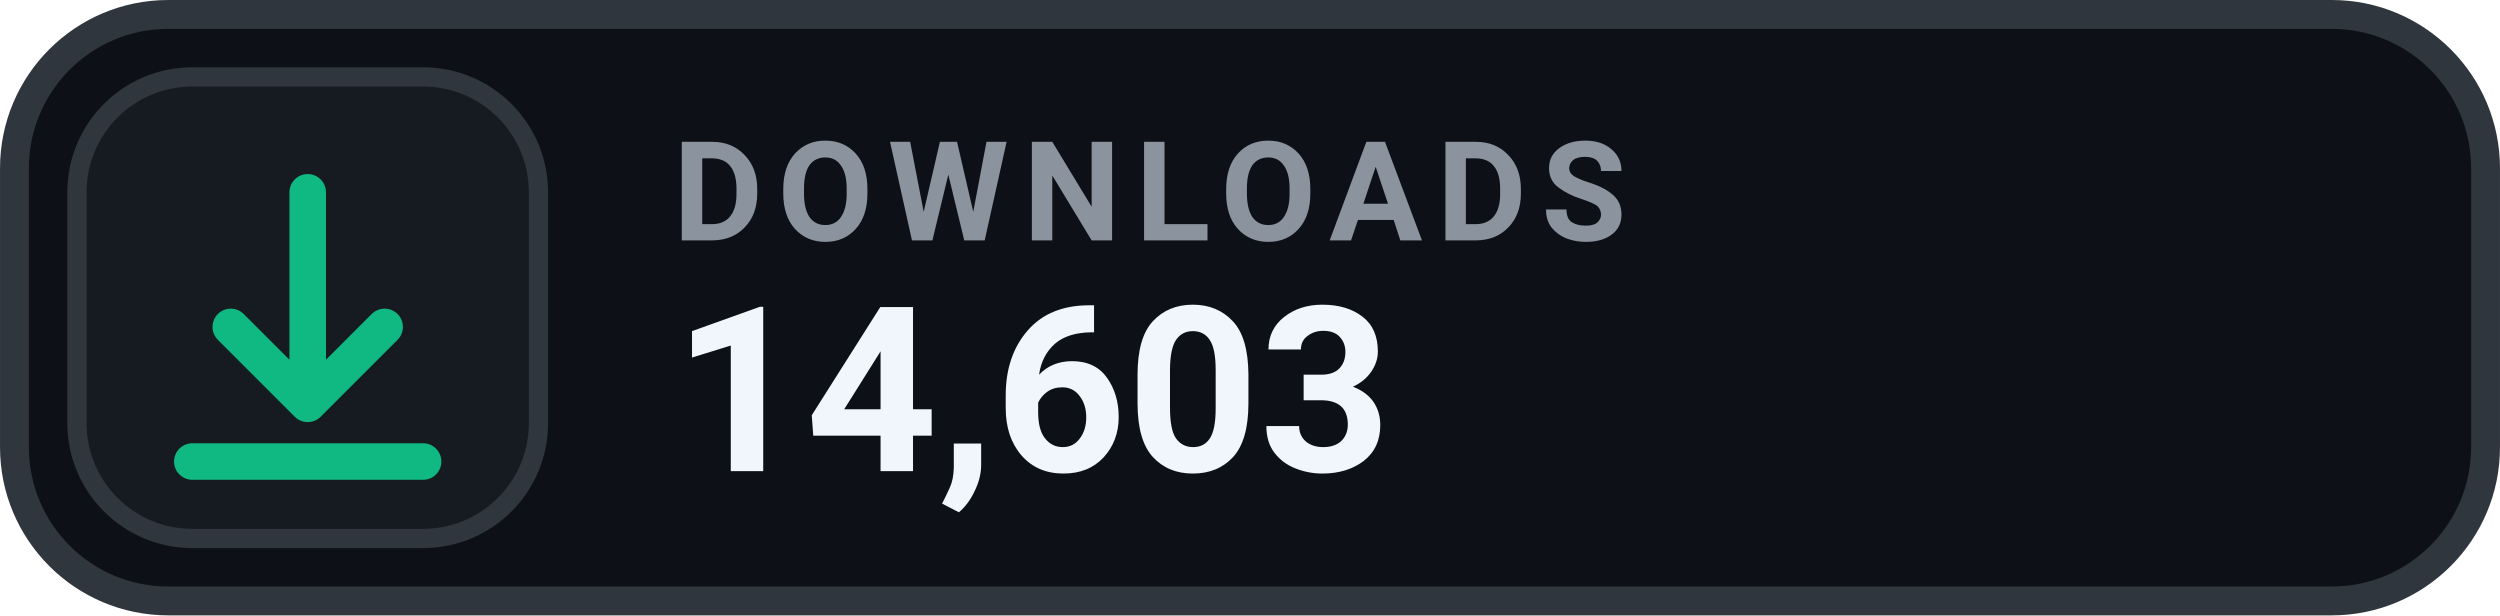
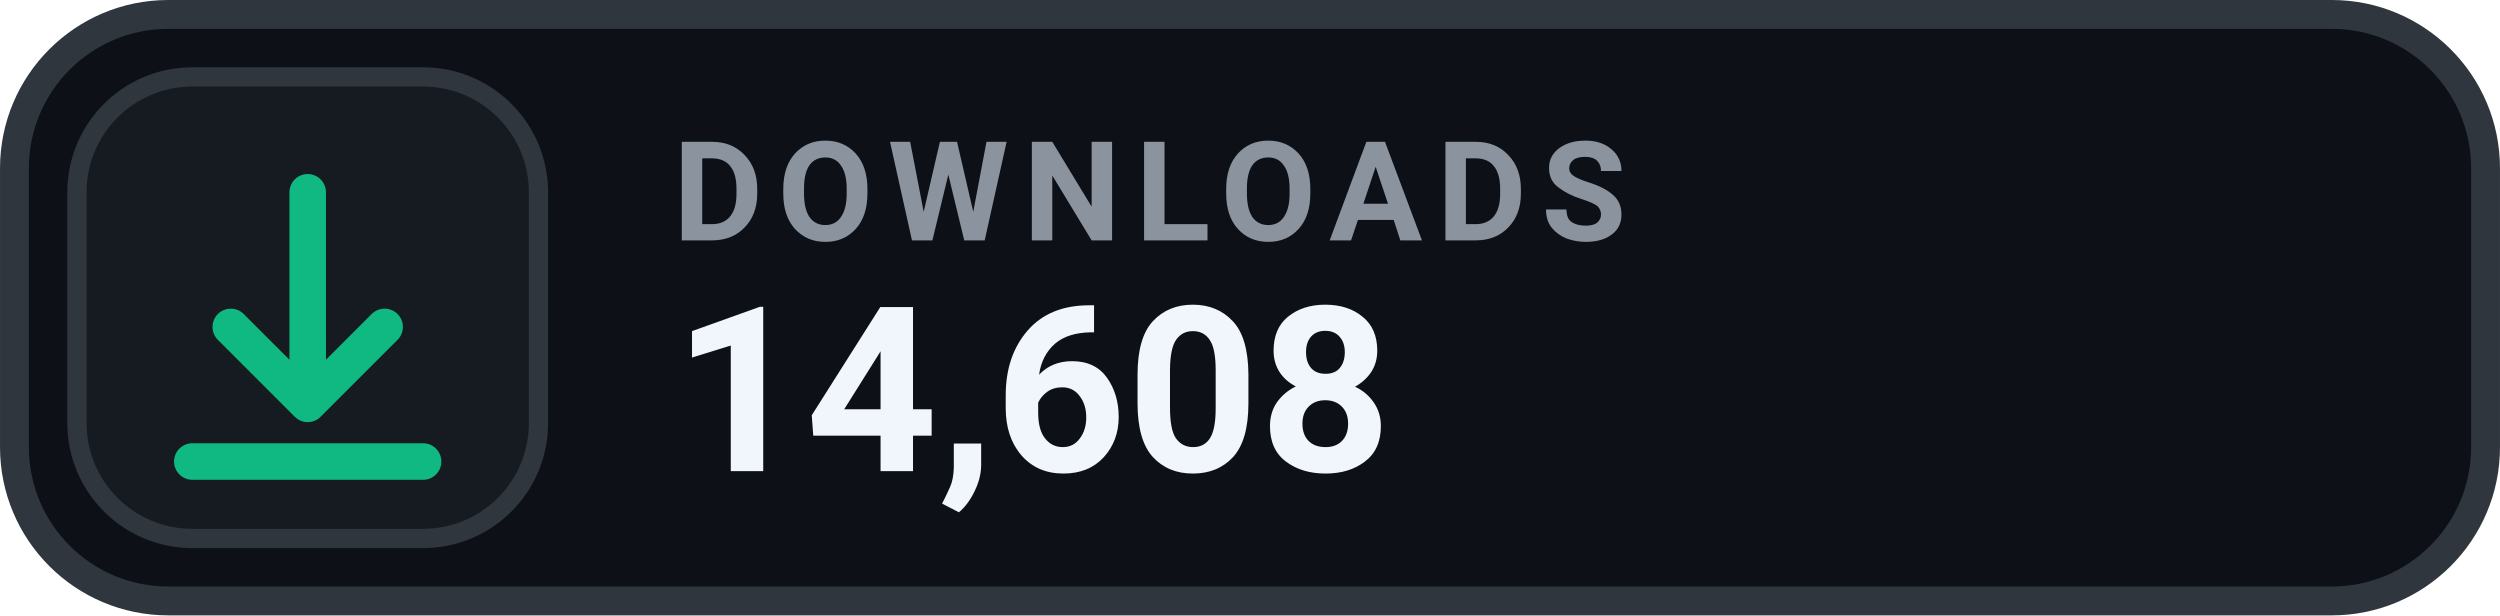
- <svg xmlns="http://www.w3.org/2000/svg" width="126" height="31.015" viewBox="0 0 130 32" role="img" aria-label="DOWNLOADS 14,603">
+ <svg xmlns="http://www.w3.org/2000/svg" width="126" height="31.015" viewBox="0 0 130 32" role="img" aria-label="DOWNLOADS 14,608">
  <rect x=".75" y=".75" width="128.5" height="30.5" rx="8" fill="#0D1117" stroke="#30363D" stroke-width="1.5" />
  <rect x="4" y="4" width="24" height="24" rx="6" fill="#161B22" stroke="#30363D" stroke-width="1" />
  <g transform="translate(16 16)" style="color:#10B981;">
    <path d="M0 -6 v11 m0 0 l4 -4 m-4 4 l-4 -4 M-6 8 h12" fill="none" stroke="currentColor" stroke-width="1.9" stroke-linecap="round" stroke-linejoin="round" />
  </g>
  <text x="35" y="12.5" fill="#8B949E" font-family="-apple-system,BlinkMacSystemFont,'Segoe UI',Roboto,Helvetica,Arial,sans-serif" font-size="7.2" font-weight="700" letter-spacing=".75">DOWNLOADS</text>
-   <text x="35" y="24.5" fill="#F0F6FC" font-family="-apple-system,BlinkMacSystemFont,'Segoe UI',Roboto,Helvetica,Arial,sans-serif" font-size="12" font-weight="700">14,603</text>
+   <text x="35" y="24.5" fill="#F0F6FC" font-family="-apple-system,BlinkMacSystemFont,'Segoe UI',Roboto,Helvetica,Arial,sans-serif" font-size="12" font-weight="700">14,608</text>
</svg>
